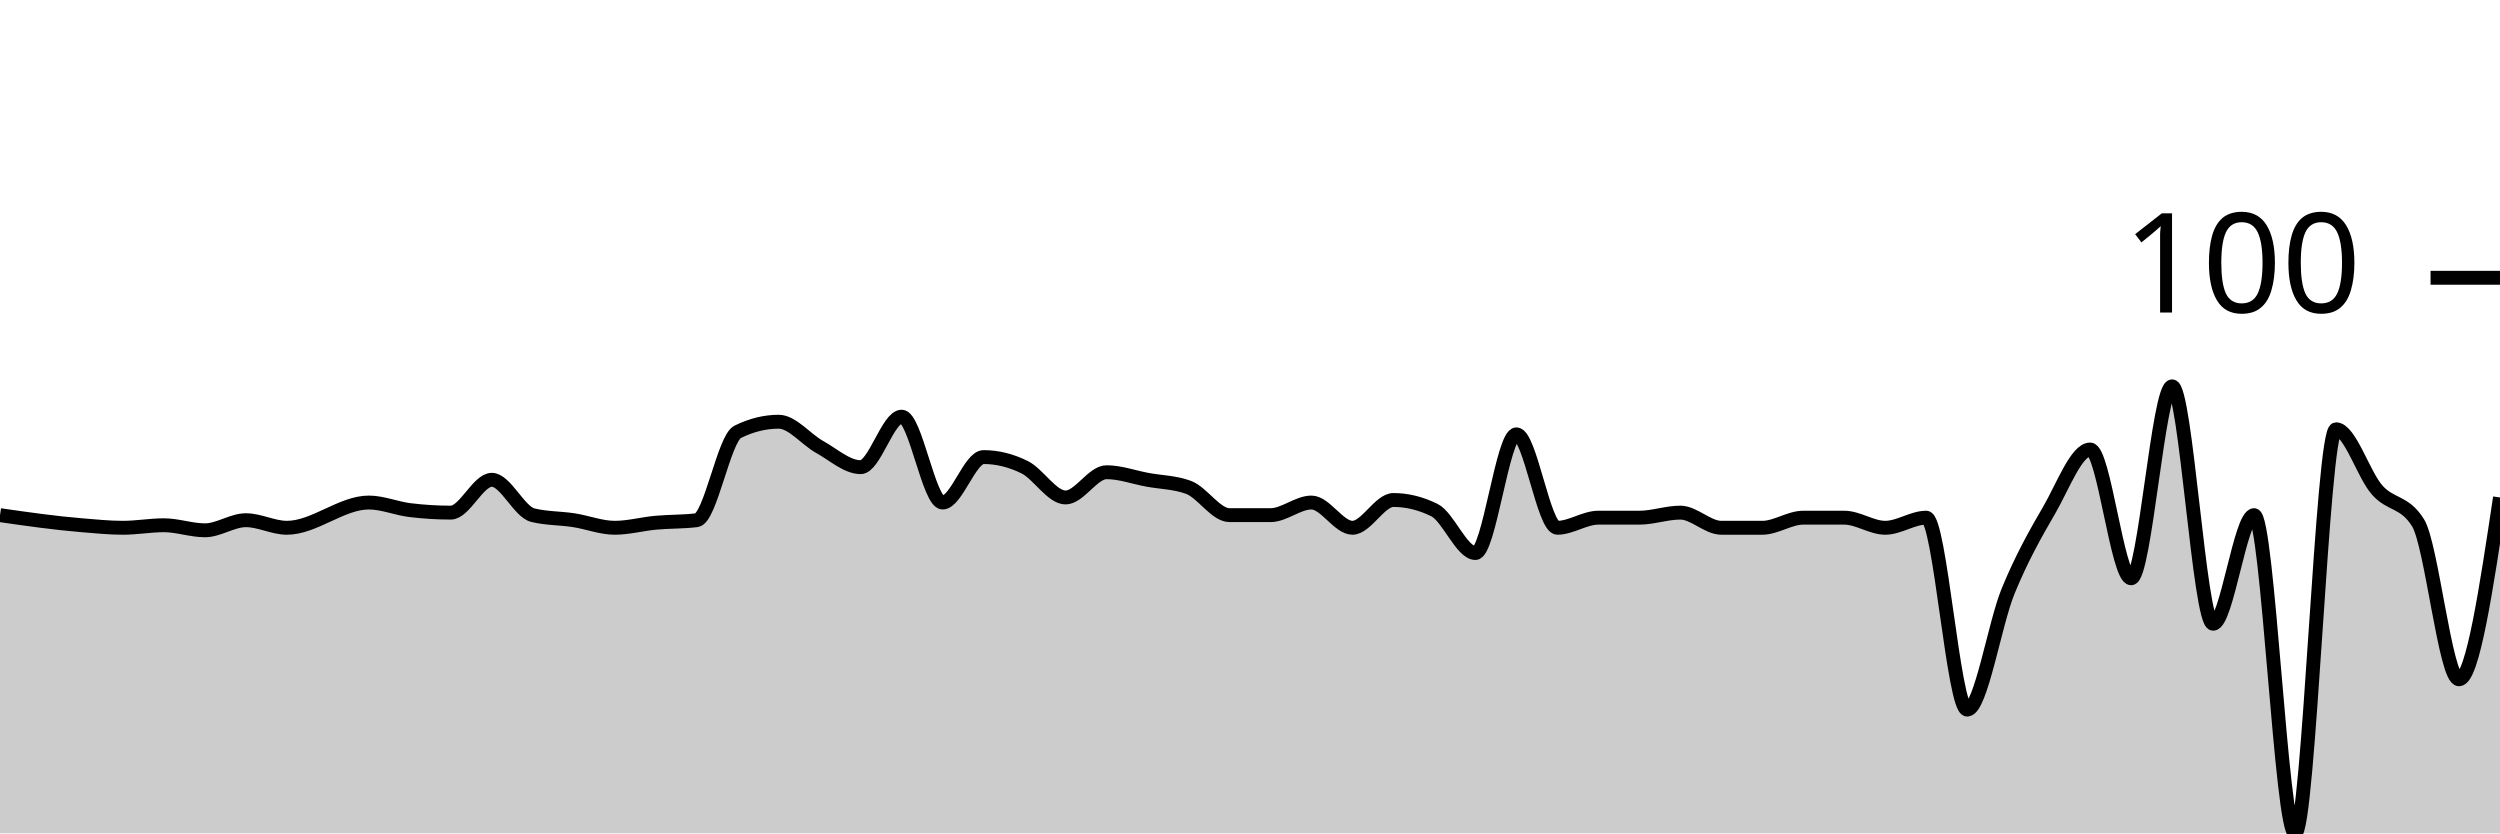
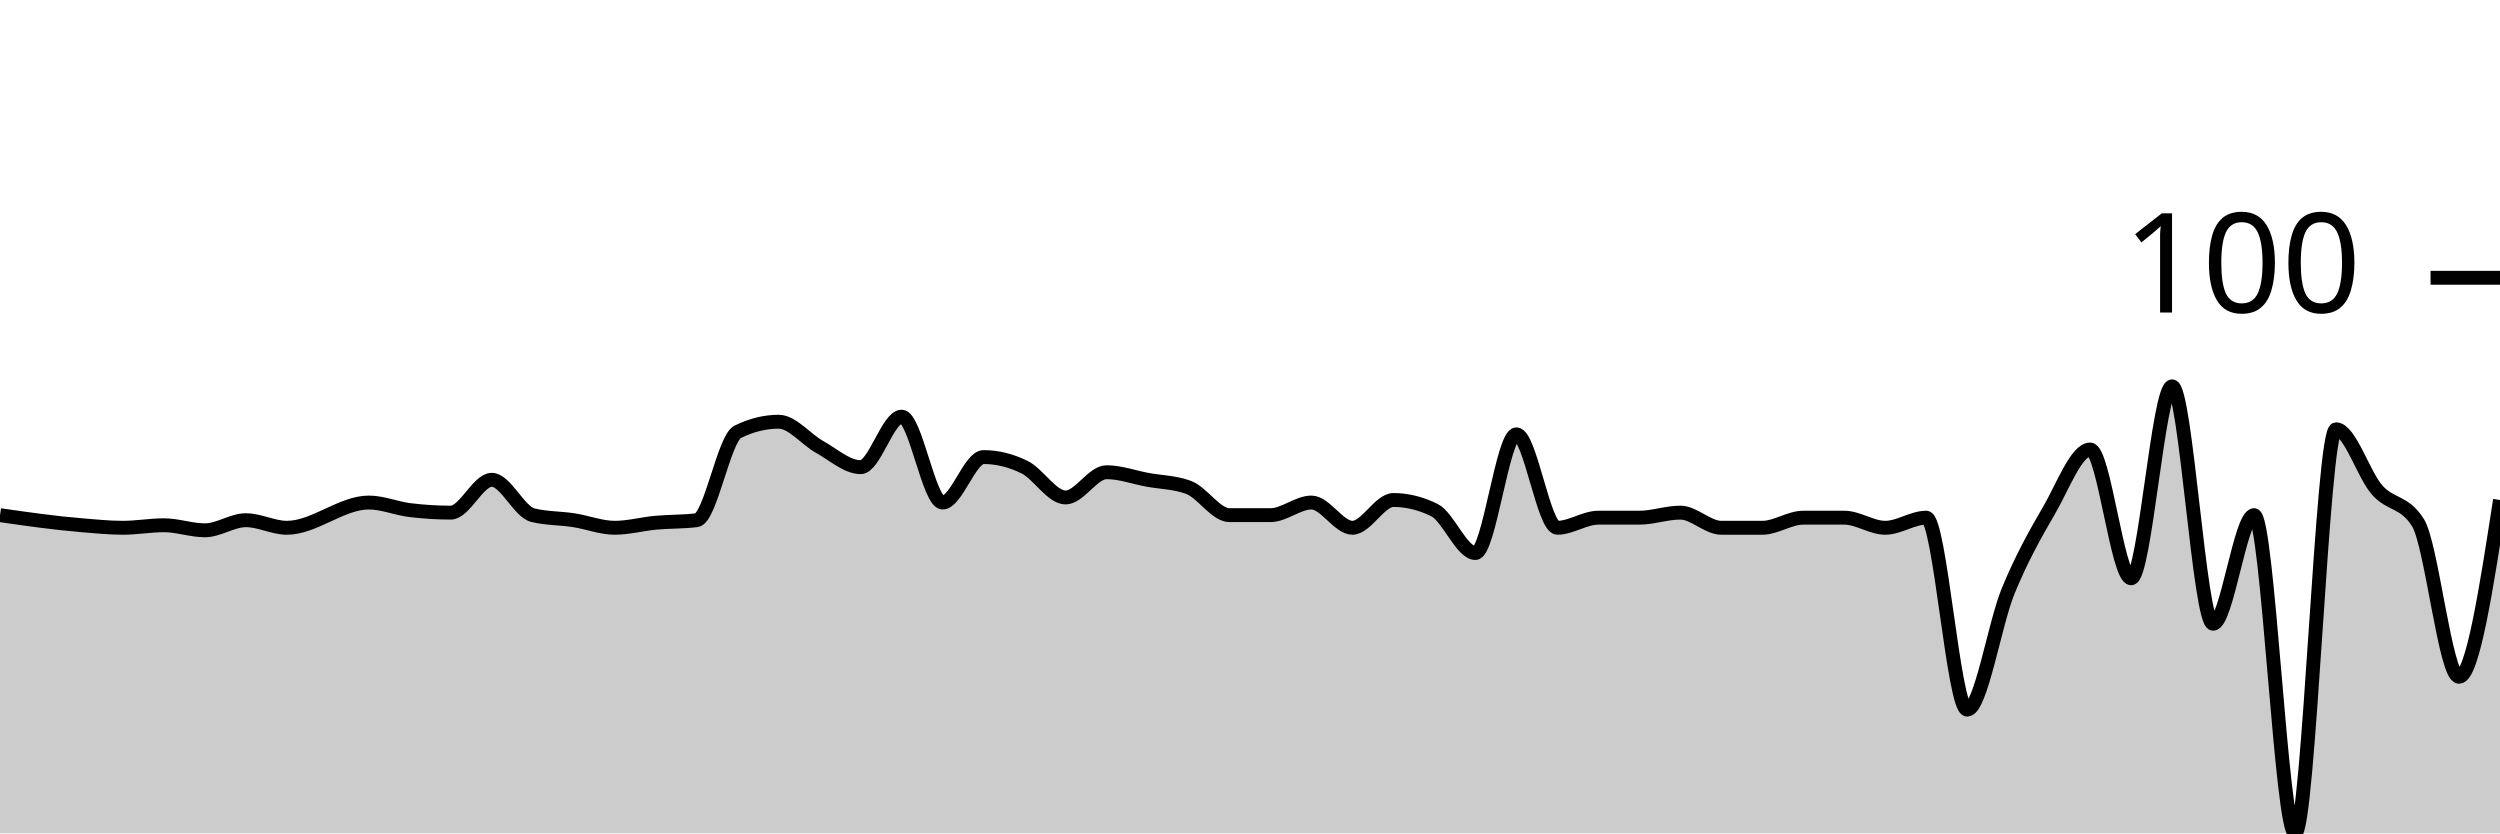
<svg xmlns="http://www.w3.org/2000/svg" viewBox="0 0 180 60">
  <g transform="translate(0,20)">
-     <path class="area" fill="rgba(0, 0, 0, 0.2)" d="M0,17.091C1.967,17.374,3.934,17.657,5.902,17.818C6.885,17.899,7.869,18,8.852,18C9.836,18,10.82,17.818,11.803,17.818C12.787,17.818,13.77,18.182,14.754,18.182C15.738,18.182,16.721,17.455,17.705,17.455C18.689,17.455,19.672,18,20.656,18C22.623,18,24.59,16.182,26.557,16.182C27.541,16.182,28.525,16.606,29.508,16.727C30.492,16.848,31.475,16.909,32.459,16.909C33.443,16.909,34.426,14.545,35.41,14.545C36.393,14.545,37.377,16.848,38.361,17.091C39.344,17.333,40.328,17.303,41.311,17.455C42.295,17.606,43.279,18,44.262,18C45.246,18,46.23,17.727,47.213,17.636C48.197,17.545,49.18,17.576,50.164,17.455C51.148,17.333,52.131,11.576,53.115,11.091C54.098,10.606,55.082,10.364,56.066,10.364C57.049,10.364,58.033,11.636,59.016,12.182C60,12.727,60.984,13.636,61.967,13.636C62.951,13.636,63.934,10,64.918,10C65.902,10,66.885,16.182,67.869,16.182C68.852,16.182,69.836,12.909,70.82,12.909C71.803,12.909,72.787,13.152,73.77,13.636C74.754,14.121,75.738,15.818,76.721,15.818C77.705,15.818,78.689,14,79.672,14C80.656,14,81.639,14.364,82.623,14.545C83.607,14.727,84.59,14.727,85.574,15.091C86.557,15.455,87.541,17.091,88.525,17.091C89.508,17.091,90.492,17.091,91.475,17.091C92.459,17.091,93.443,16.182,94.426,16.182C95.41,16.182,96.393,18,97.377,18C98.361,18,99.344,16,100.328,16C101.311,16,102.295,16.242,103.279,16.727C104.262,17.212,105.246,19.818,106.23,19.818C107.213,19.818,108.197,11.273,109.18,11.273C110.164,11.273,111.148,18,112.131,18C113.115,18,114.098,17.273,115.082,17.273C116.066,17.273,117.049,17.273,118.033,17.273C119.016,17.273,120,16.909,120.984,16.909C121.967,16.909,122.951,18,123.934,18C124.918,18,125.902,18,126.885,18C127.869,18,128.852,17.273,129.836,17.273C130.82,17.273,131.803,17.273,132.787,17.273C133.77,17.273,134.754,18,135.738,18C136.721,18,137.705,17.273,138.689,17.273C139.672,17.273,140.656,31.091,141.639,31.091C142.623,31.091,143.607,24.939,144.59,22.545C145.574,20.152,146.557,18.424,147.541,16.727C148.525,15.03,149.508,12.364,150.492,12.364C151.475,12.364,152.459,21.636,153.443,21.636C154.426,21.636,155.41,7.818,156.393,7.818C157.377,7.818,158.361,24.909,159.344,24.909C160.328,24.909,161.311,17.091,162.295,17.091C163.279,17.091,164.262,40,165.246,40C166.23,40,167.213,10.909,168.197,10.909C169.18,10.909,170.164,14.152,171.148,15.273C172.131,16.394,173.115,16.061,174.098,17.636C175.082,19.212,176.066,28.909,177.049,28.909C178.033,28.909,179.016,22.364,180,15.818L180,40C179.016,40,178.033,40,177.049,40C176.066,40,175.082,40,174.098,40C173.115,40,172.131,40,171.148,40C170.164,40,169.18,40,168.197,40C167.213,40,166.23,40,165.246,40C164.262,40,163.279,40,162.295,40C161.311,40,160.328,40,159.344,40C158.361,40,157.377,40,156.393,40C155.41,40,154.426,40,153.443,40C152.459,40,151.475,40,150.492,40C149.508,40,148.525,40,147.541,40C146.557,40,145.574,40,144.59,40C143.607,40,142.623,40,141.639,40C140.656,40,139.672,40,138.689,40C137.705,40,136.721,40,135.738,40C134.754,40,133.77,40,132.787,40C131.803,40,130.82,40,129.836,40C128.852,40,127.869,40,126.885,40C125.902,40,124.918,40,123.934,40C122.951,40,121.967,40,120.984,40C120,40,119.016,40,118.033,40C117.049,40,116.066,40,115.082,40C114.098,40,113.115,40,112.131,40C111.148,40,110.164,40,109.18,40C108.197,40,107.213,40,106.23,40C105.246,40,104.262,40,103.279,40C102.295,40,101.311,40,100.328,40C99.344,40,98.361,40,97.377,40C96.393,40,95.41,40,94.426,40C93.443,40,92.459,40,91.475,40C90.492,40,89.508,40,88.525,40C87.541,40,86.557,40,85.574,40C84.59,40,83.607,40,82.623,40C81.639,40,80.656,40,79.672,40C78.689,40,77.705,40,76.721,40C75.738,40,74.754,40,73.77,40C72.787,40,71.803,40,70.82,40C69.836,40,68.852,40,67.869,40C66.885,40,65.902,40,64.918,40C63.934,40,62.951,40,61.967,40C60.984,40,60,40,59.016,40C58.033,40,57.049,40,56.066,40C55.082,40,54.098,40,53.115,40C52.131,40,51.148,40,50.164,40C49.18,40,48.197,40,47.213,40C46.23,40,45.246,40,44.262,40C43.279,40,42.295,40,41.311,40C40.328,40,39.344,40,38.361,40C37.377,40,36.393,40,35.41,40C34.426,40,33.443,40,32.459,40C31.475,40,30.492,40,29.508,40C28.525,40,27.541,40,26.557,40C24.59,40,22.623,40,20.656,40C19.672,40,18.689,40,17.705,40C16.721,40,15.738,40,14.754,40C13.77,40,12.787,40,11.803,40C10.82,40,9.836,40,8.852,40C7.869,40,6.885,40,5.902,40C3.934,40,1.967,40,0,40Z" />
-     <path class="line" stroke="black" fill="none" d="M0,17.091C1.967,17.374,3.934,17.657,5.902,17.818C6.885,17.899,7.869,18,8.852,18C9.836,18,10.82,17.818,11.803,17.818C12.787,17.818,13.77,18.182,14.754,18.182C15.738,18.182,16.721,17.455,17.705,17.455C18.689,17.455,19.672,18,20.656,18C22.623,18,24.59,16.182,26.557,16.182C27.541,16.182,28.525,16.606,29.508,16.727C30.492,16.848,31.475,16.909,32.459,16.909C33.443,16.909,34.426,14.545,35.41,14.545C36.393,14.545,37.377,16.848,38.361,17.091C39.344,17.333,40.328,17.303,41.311,17.455C42.295,17.606,43.279,18,44.262,18C45.246,18,46.23,17.727,47.213,17.636C48.197,17.545,49.18,17.576,50.164,17.455C51.148,17.333,52.131,11.576,53.115,11.091C54.098,10.606,55.082,10.364,56.066,10.364C57.049,10.364,58.033,11.636,59.016,12.182C60,12.727,60.984,13.636,61.967,13.636C62.951,13.636,63.934,10,64.918,10C65.902,10,66.885,16.182,67.869,16.182C68.852,16.182,69.836,12.909,70.82,12.909C71.803,12.909,72.787,13.152,73.77,13.636C74.754,14.121,75.738,15.818,76.721,15.818C77.705,15.818,78.689,14,79.672,14C80.656,14,81.639,14.364,82.623,14.545C83.607,14.727,84.59,14.727,85.574,15.091C86.557,15.455,87.541,17.091,88.525,17.091C89.508,17.091,90.492,17.091,91.475,17.091C92.459,17.091,93.443,16.182,94.426,16.182C95.41,16.182,96.393,18,97.377,18C98.361,18,99.344,16,100.328,16C101.311,16,102.295,16.242,103.279,16.727C104.262,17.212,105.246,19.818,106.23,19.818C107.213,19.818,108.197,11.273,109.18,11.273C110.164,11.273,111.148,18,112.131,18C113.115,18,114.098,17.273,115.082,17.273C116.066,17.273,117.049,17.273,118.033,17.273C119.016,17.273,120,16.909,120.984,16.909C121.967,16.909,122.951,18,123.934,18C124.918,18,125.902,18,126.885,18C127.869,18,128.852,17.273,129.836,17.273C130.82,17.273,131.803,17.273,132.787,17.273C133.77,17.273,134.754,18,135.738,18C136.721,18,137.705,17.273,138.689,17.273C139.672,17.273,140.656,31.091,141.639,31.091C142.623,31.091,143.607,24.939,144.59,22.545C145.574,20.152,146.557,18.424,147.541,16.727C148.525,15.03,149.508,12.364,150.492,12.364C151.475,12.364,152.459,21.636,153.443,21.636C154.426,21.636,155.41,7.818,156.393,7.818C157.377,7.818,158.361,24.909,159.344,24.909C160.328,24.909,161.311,17.091,162.295,17.091C163.279,17.091,164.262,40,165.246,40C166.23,40,167.213,10.909,168.197,10.909C169.18,10.909,170.164,14.152,171.148,15.273C172.131,16.394,173.115,16.061,174.098,17.636C175.082,19.212,176.066,28.909,177.049,28.909C178.033,28.909,179.016,22.364,180,15.818" />
+     <path class="area" fill="rgba(0, 0, 0, 0.2)" d="M0,17.091C1.967,17.374,3.934,17.657,5.902,17.818C6.885,17.899,7.869,18,8.852,18C9.836,18,10.82,17.818,11.803,17.818C12.787,17.818,13.77,18.182,14.754,18.182C15.738,18.182,16.721,17.455,17.705,17.455C18.689,17.455,19.672,18,20.656,18C22.623,18,24.59,16.182,26.557,16.182C27.541,16.182,28.525,16.606,29.508,16.727C30.492,16.848,31.475,16.909,32.459,16.909C33.443,16.909,34.426,14.545,35.41,14.545C36.393,14.545,37.377,16.848,38.361,17.091C39.344,17.333,40.328,17.303,41.311,17.455C42.295,17.606,43.279,18,44.262,18C45.246,18,46.23,17.727,47.213,17.636C48.197,17.545,49.18,17.576,50.164,17.455C51.148,17.333,52.131,11.576,53.115,11.091C54.098,10.606,55.082,10.364,56.066,10.364C57.049,10.364,58.033,11.636,59.016,12.182C60,12.727,60.984,13.636,61.967,13.636C62.951,13.636,63.934,10,64.918,10C65.902,10,66.885,16.182,67.869,16.182C68.852,16.182,69.836,12.909,70.82,12.909C71.803,12.909,72.787,13.152,73.77,13.636C74.754,14.121,75.738,15.818,76.721,15.818C77.705,15.818,78.689,14,79.672,14C80.656,14,81.639,14.364,82.623,14.545C83.607,14.727,84.59,14.727,85.574,15.091C86.557,15.455,87.541,17.091,88.525,17.091C89.508,17.091,90.492,17.091,91.475,17.091C92.459,17.091,93.443,16.182,94.426,16.182C95.41,16.182,96.393,18,97.377,18C98.361,18,99.344,16,100.328,16C101.311,16,102.295,16.242,103.279,16.727C104.262,17.212,105.246,19.818,106.23,19.818C107.213,19.818,108.197,11.273,109.18,11.273C110.164,11.273,111.148,18,112.131,18C113.115,18,114.098,17.273,115.082,17.273C116.066,17.273,117.049,17.273,118.033,17.273C119.016,17.273,120,16.909,120.984,16.909C121.967,16.909,122.951,18,123.934,18C124.918,18,125.902,18,126.885,18C127.869,18,128.852,17.273,129.836,17.273C130.82,17.273,131.803,17.273,132.787,17.273C133.77,17.273,134.754,18,135.738,18C136.721,18,137.705,17.273,138.689,17.273C139.672,17.273,140.656,31.091,141.639,31.091C142.623,31.091,143.607,24.939,144.59,22.545C145.574,20.152,146.557,18.424,147.541,16.727C148.525,15.03,149.508,12.364,150.492,12.364C151.475,12.364,152.459,21.636,153.443,21.636C154.426,21.636,155.41,7.818,156.393,7.818C157.377,7.818,158.361,24.909,159.344,24.909C160.328,24.909,161.311,17.091,162.295,17.091C163.279,17.091,164.262,40,165.246,40C166.23,40,167.213,10.909,168.197,10.909C169.18,10.909,170.164,14.152,171.148,15.273C172.131,16.394,173.115,16.061,174.098,17.636C175.082,19.212,176.066,28.727,177.049,28.727C178.033,28.727,179.016,22.364,180,16L180,40C179.016,40,178.033,40,177.049,40C176.066,40,175.082,40,174.098,40C173.115,40,172.131,40,171.148,40C170.164,40,169.18,40,168.197,40C167.213,40,166.23,40,165.246,40C164.262,40,163.279,40,162.295,40C161.311,40,160.328,40,159.344,40C158.361,40,157.377,40,156.393,40C155.41,40,154.426,40,153.443,40C152.459,40,151.475,40,150.492,40C149.508,40,148.525,40,147.541,40C146.557,40,145.574,40,144.59,40C143.607,40,142.623,40,141.639,40C140.656,40,139.672,40,138.689,40C137.705,40,136.721,40,135.738,40C134.754,40,133.77,40,132.787,40C131.803,40,130.82,40,129.836,40C128.852,40,127.869,40,126.885,40C125.902,40,124.918,40,123.934,40C122.951,40,121.967,40,120.984,40C120,40,119.016,40,118.033,40C117.049,40,116.066,40,115.082,40C114.098,40,113.115,40,112.131,40C111.148,40,110.164,40,109.18,40C108.197,40,107.213,40,106.23,40C105.246,40,104.262,40,103.279,40C102.295,40,101.311,40,100.328,40C99.344,40,98.361,40,97.377,40C96.393,40,95.41,40,94.426,40C93.443,40,92.459,40,91.475,40C90.492,40,89.508,40,88.525,40C87.541,40,86.557,40,85.574,40C84.59,40,83.607,40,82.623,40C81.639,40,80.656,40,79.672,40C78.689,40,77.705,40,76.721,40C75.738,40,74.754,40,73.77,40C72.787,40,71.803,40,70.82,40C69.836,40,68.852,40,67.869,40C66.885,40,65.902,40,64.918,40C63.934,40,62.951,40,61.967,40C60.984,40,60,40,59.016,40C58.033,40,57.049,40,56.066,40C55.082,40,54.098,40,53.115,40C52.131,40,51.148,40,50.164,40C49.18,40,48.197,40,47.213,40C46.23,40,45.246,40,44.262,40C43.279,40,42.295,40,41.311,40C40.328,40,39.344,40,38.361,40C37.377,40,36.393,40,35.41,40C34.426,40,33.443,40,32.459,40C31.475,40,30.492,40,29.508,40C28.525,40,27.541,40,26.557,40C24.59,40,22.623,40,20.656,40C19.672,40,18.689,40,17.705,40C16.721,40,15.738,40,14.754,40C13.77,40,12.787,40,11.803,40C10.82,40,9.836,40,8.852,40C7.869,40,6.885,40,5.902,40C3.934,40,1.967,40,0,40Z" />
+     <path class="line" stroke="black" fill="none" d="M0,17.091C1.967,17.374,3.934,17.657,5.902,17.818C6.885,17.899,7.869,18,8.852,18C9.836,18,10.82,17.818,11.803,17.818C12.787,17.818,13.77,18.182,14.754,18.182C15.738,18.182,16.721,17.455,17.705,17.455C18.689,17.455,19.672,18,20.656,18C22.623,18,24.59,16.182,26.557,16.182C27.541,16.182,28.525,16.606,29.508,16.727C30.492,16.848,31.475,16.909,32.459,16.909C33.443,16.909,34.426,14.545,35.41,14.545C36.393,14.545,37.377,16.848,38.361,17.091C39.344,17.333,40.328,17.303,41.311,17.455C42.295,17.606,43.279,18,44.262,18C45.246,18,46.23,17.727,47.213,17.636C48.197,17.545,49.18,17.576,50.164,17.455C51.148,17.333,52.131,11.576,53.115,11.091C54.098,10.606,55.082,10.364,56.066,10.364C57.049,10.364,58.033,11.636,59.016,12.182C60,12.727,60.984,13.636,61.967,13.636C62.951,13.636,63.934,10,64.918,10C65.902,10,66.885,16.182,67.869,16.182C68.852,16.182,69.836,12.909,70.82,12.909C71.803,12.909,72.787,13.152,73.77,13.636C74.754,14.121,75.738,15.818,76.721,15.818C77.705,15.818,78.689,14,79.672,14C80.656,14,81.639,14.364,82.623,14.545C83.607,14.727,84.59,14.727,85.574,15.091C86.557,15.455,87.541,17.091,88.525,17.091C89.508,17.091,90.492,17.091,91.475,17.091C92.459,17.091,93.443,16.182,94.426,16.182C95.41,16.182,96.393,18,97.377,18C98.361,18,99.344,16,100.328,16C101.311,16,102.295,16.242,103.279,16.727C104.262,17.212,105.246,19.818,106.23,19.818C107.213,19.818,108.197,11.273,109.18,11.273C110.164,11.273,111.148,18,112.131,18C113.115,18,114.098,17.273,115.082,17.273C116.066,17.273,117.049,17.273,118.033,17.273C119.016,17.273,120,16.909,120.984,16.909C121.967,16.909,122.951,18,123.934,18C124.918,18,125.902,18,126.885,18C127.869,18,128.852,17.273,129.836,17.273C130.82,17.273,131.803,17.273,132.787,17.273C133.77,17.273,134.754,18,135.738,18C136.721,18,137.705,17.273,138.689,17.273C139.672,17.273,140.656,31.091,141.639,31.091C142.623,31.091,143.607,24.939,144.59,22.545C145.574,20.152,146.557,18.424,147.541,16.727C148.525,15.03,149.508,12.364,150.492,12.364C151.475,12.364,152.459,21.636,153.443,21.636C154.426,21.636,155.41,7.818,156.393,7.818C157.377,7.818,158.361,24.909,159.344,24.909C160.328,24.909,161.311,17.091,162.295,17.091C163.279,17.091,164.262,40,165.246,40C166.23,40,167.213,10.909,168.197,10.909C169.18,10.909,170.164,14.152,171.148,15.273C172.131,16.394,173.115,16.061,174.098,17.636C175.082,19.212,176.066,28.727,177.049,28.727C178.033,28.727,179.016,22.364,180,16" />
    <path class="axis-ceiling" stroke-width="1" stroke="black" fill="none" d="M175,0L180,0" />
    <text class="axis-ceiling-label" font-family="sans-serif" text-anchor="end" font-size="10px" x="170" y="2.5">100</text>
  </g>
</svg>
